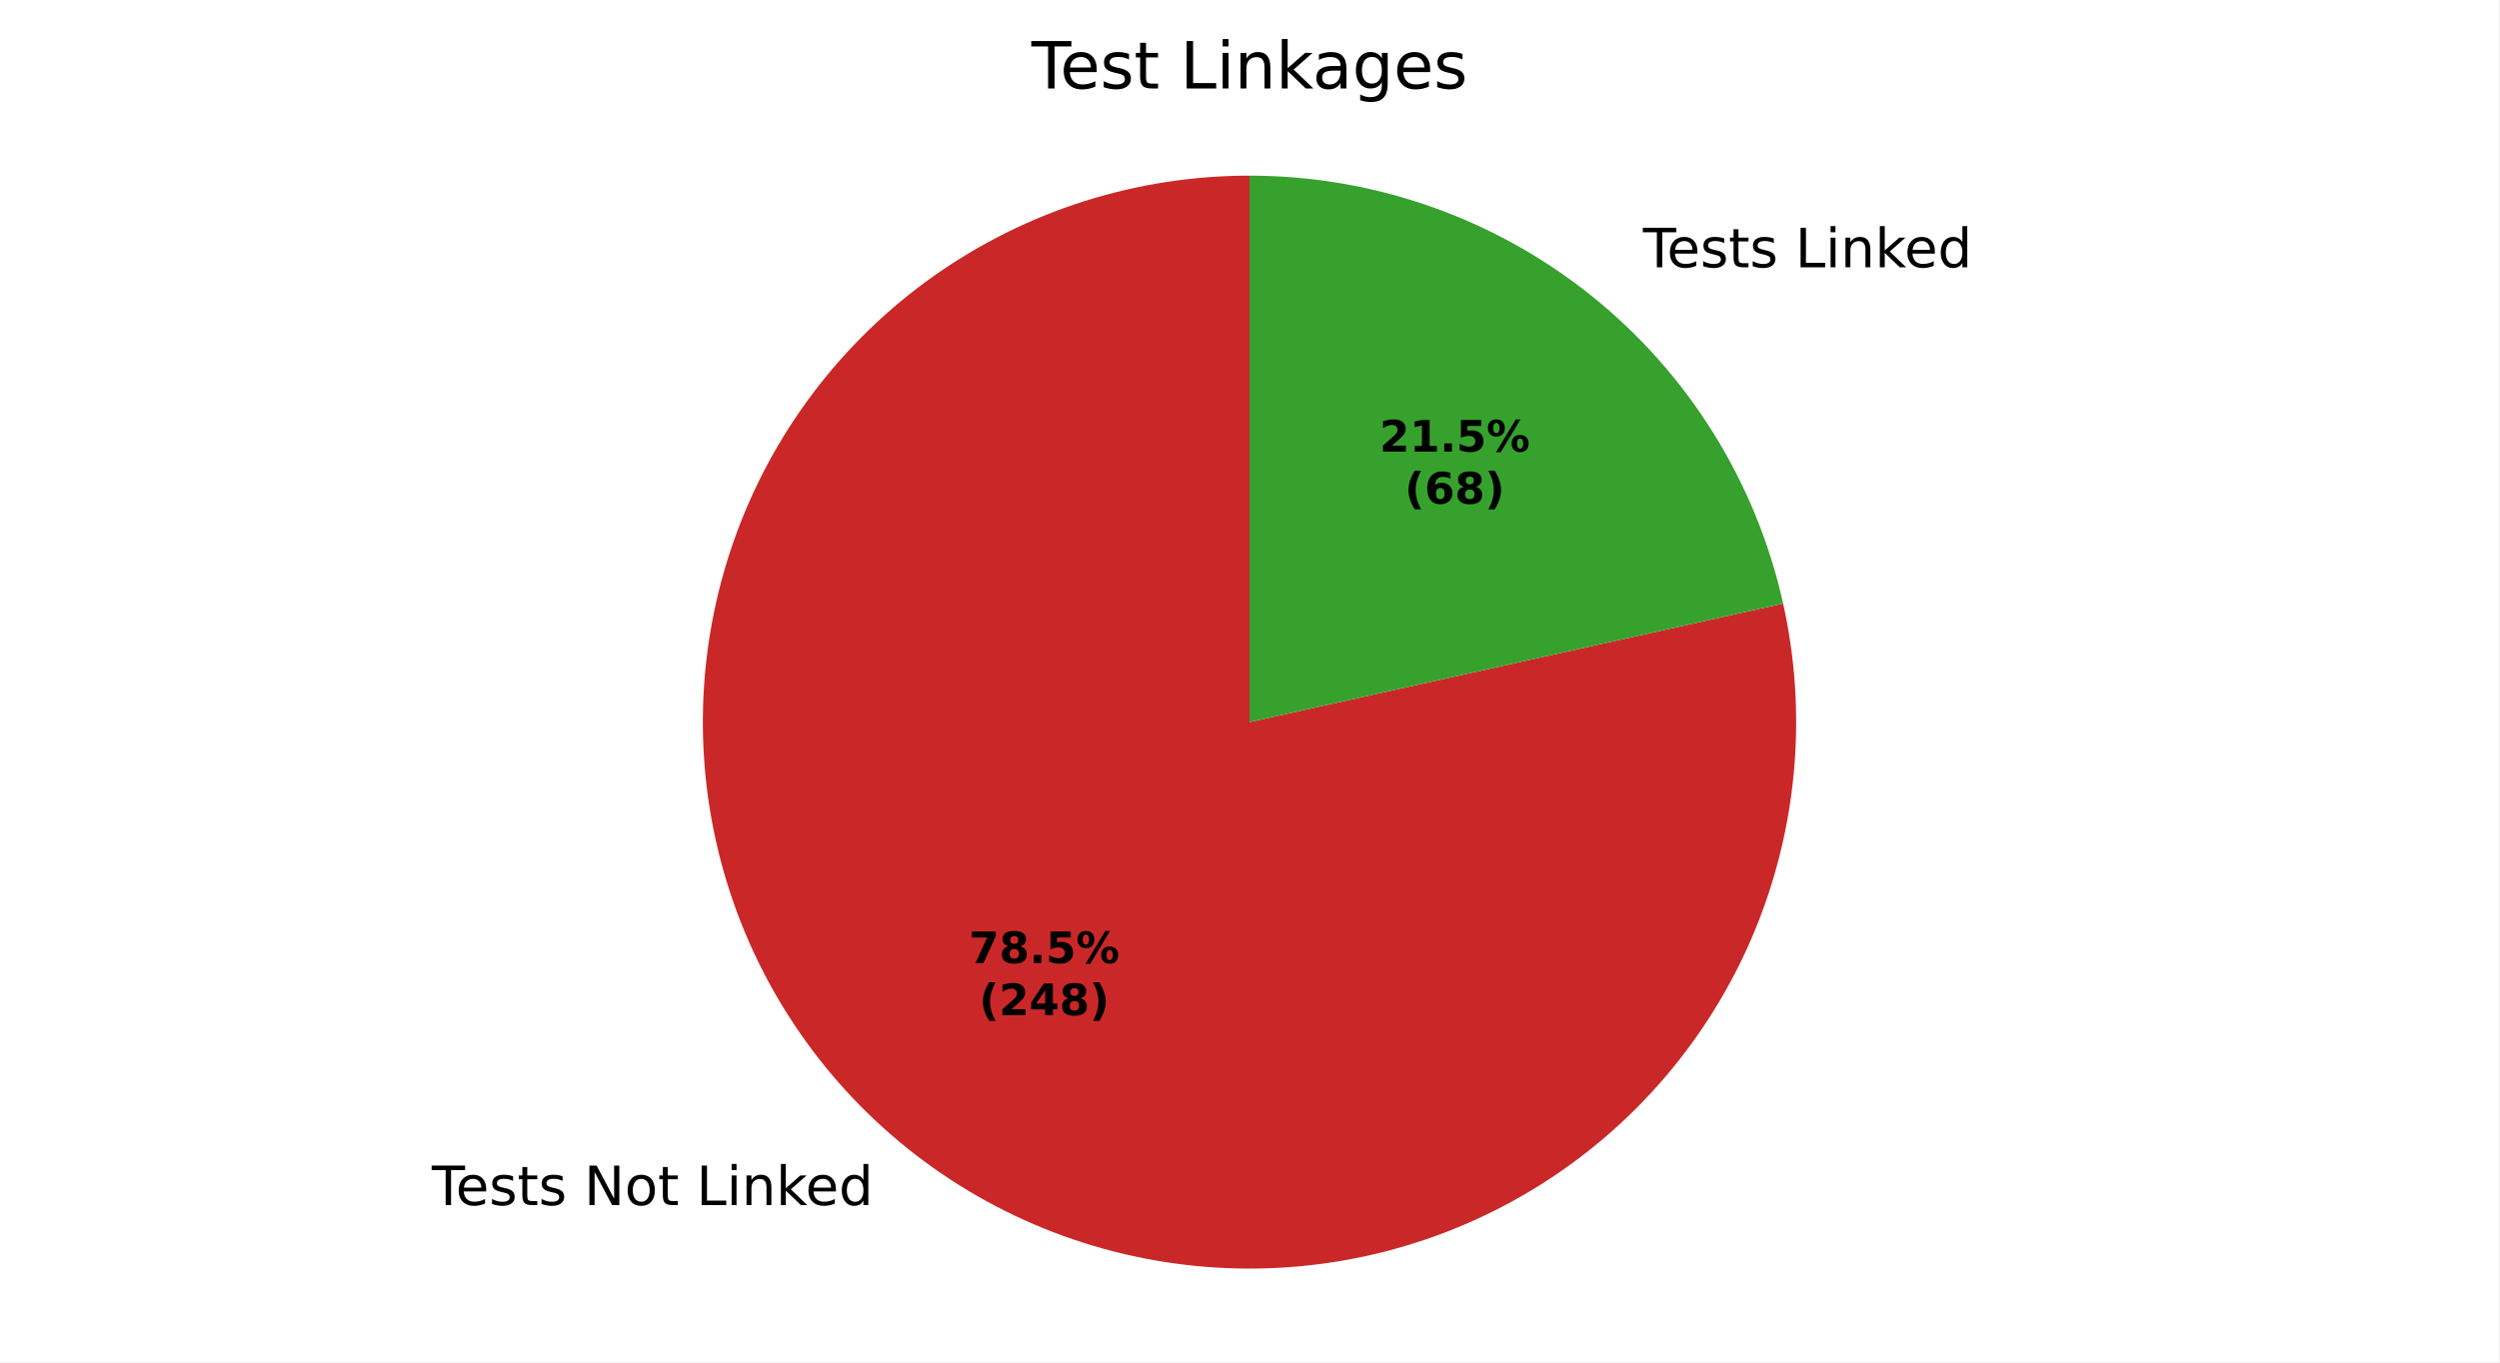
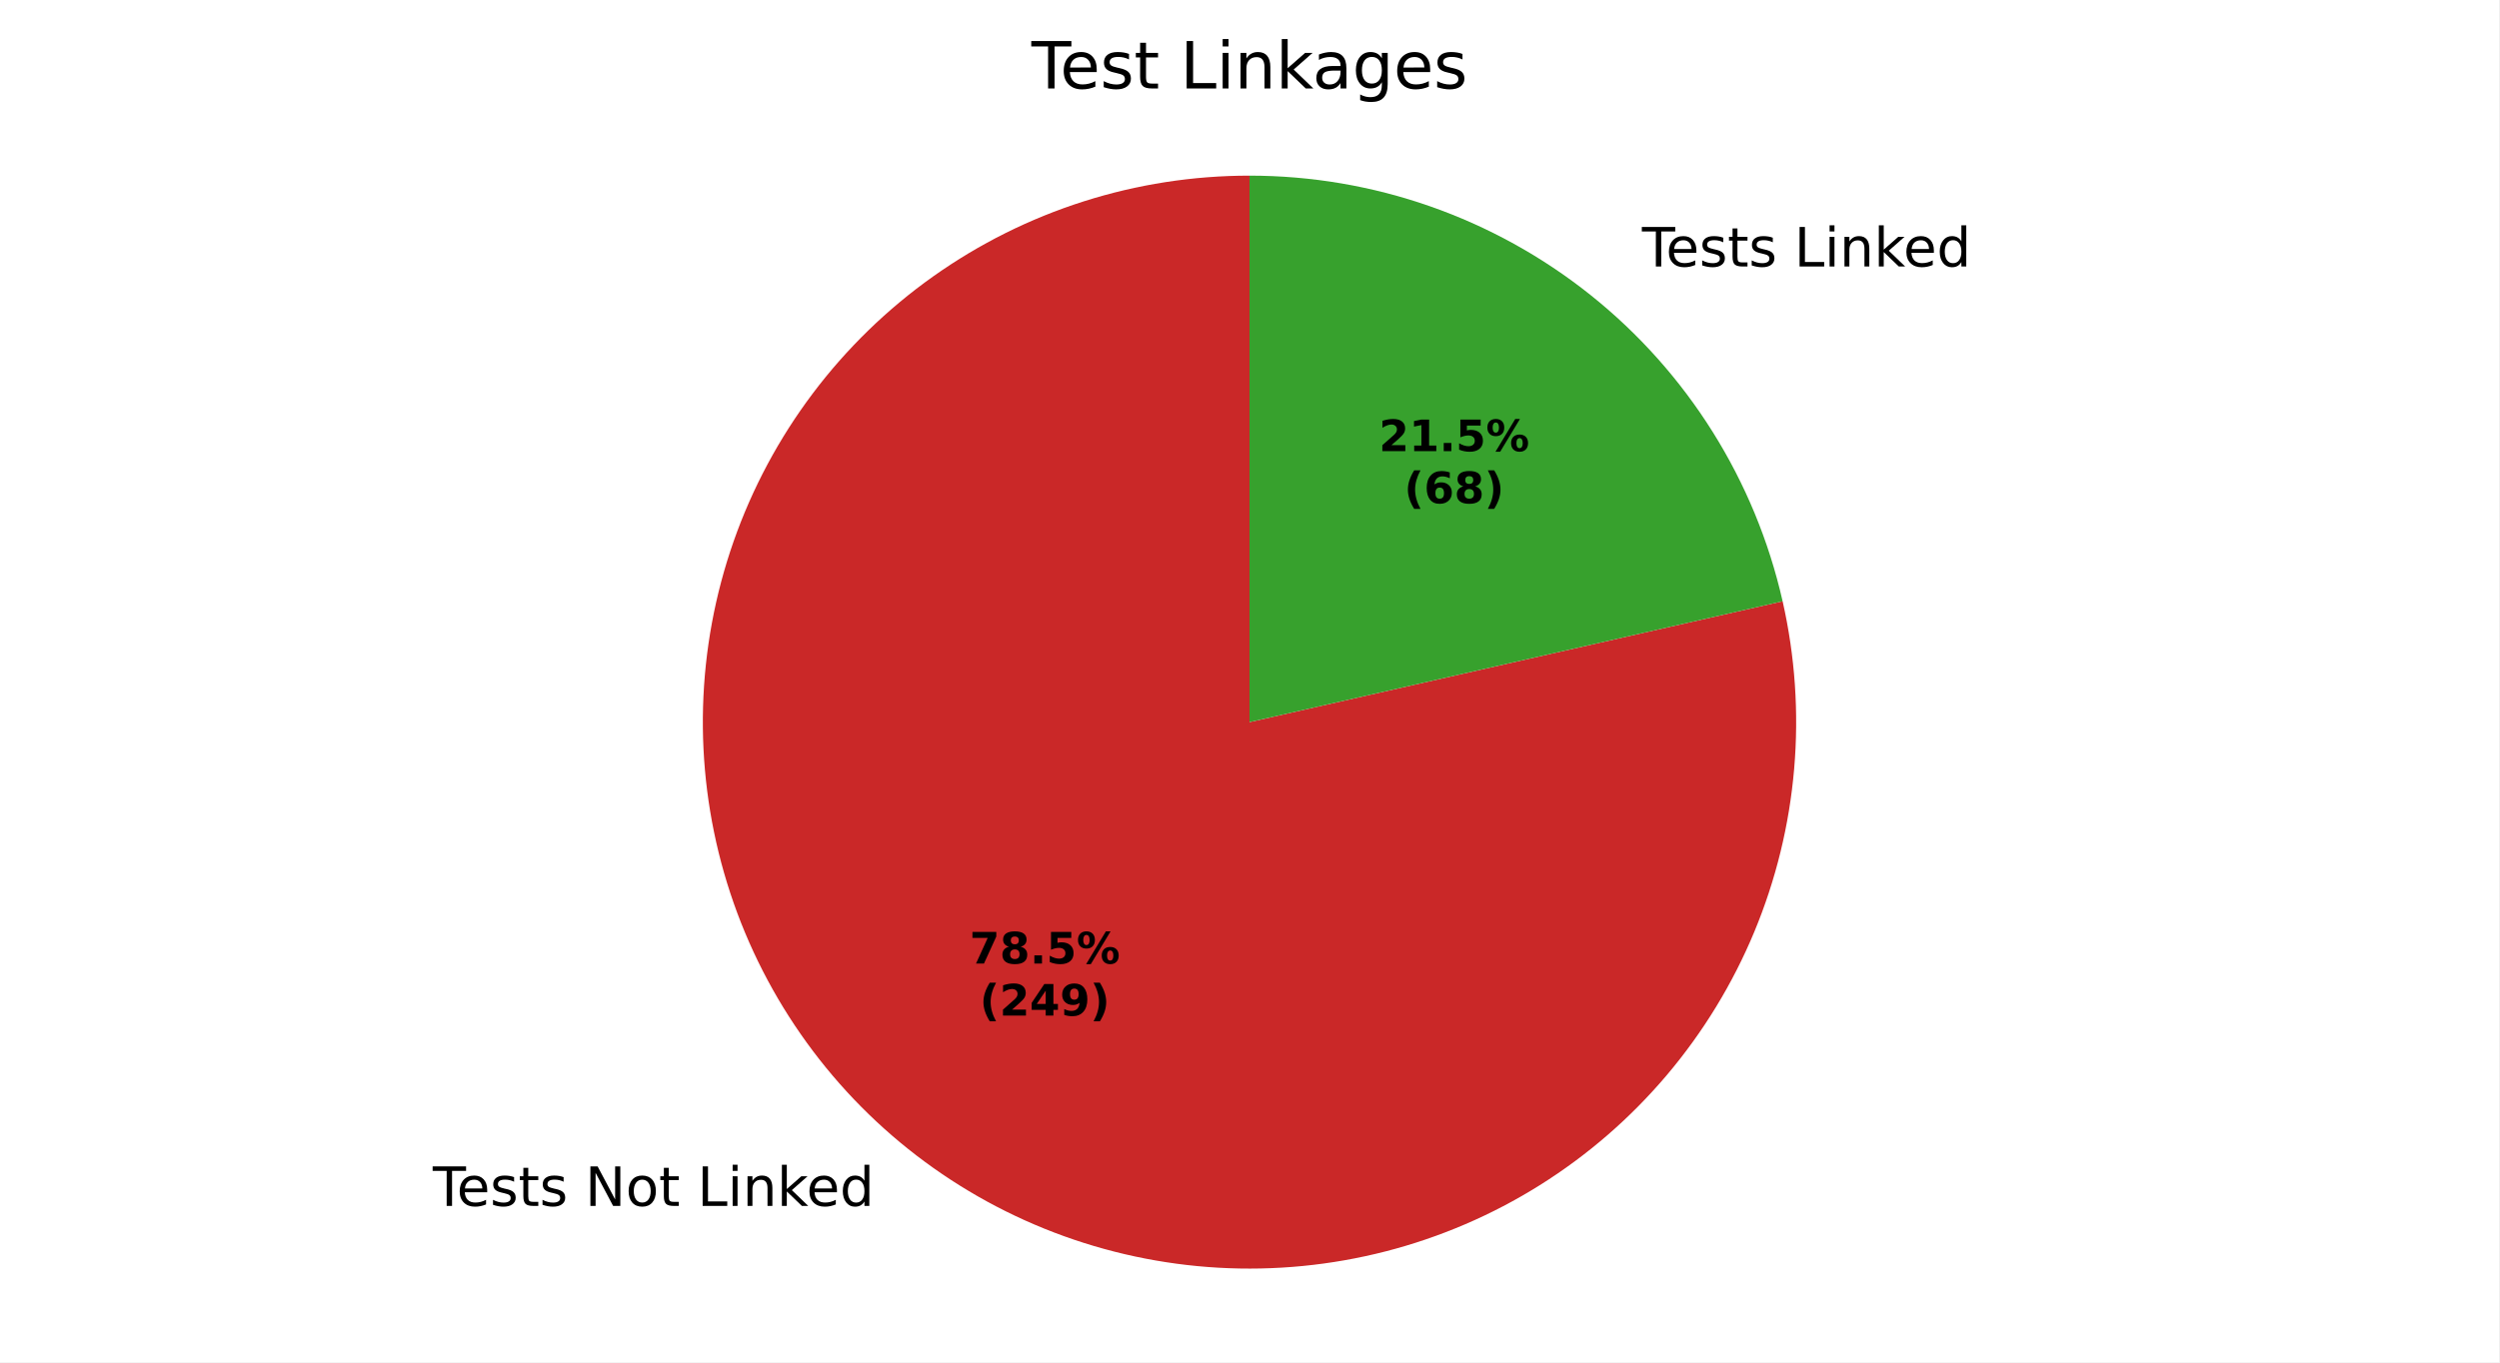
<svg xmlns="http://www.w3.org/2000/svg" xmlns:xlink="http://www.w3.org/1999/xlink" width="460.8pt" height="251.278pt" viewBox="0 0 460.8 251.278" version="1.1">
  <defs>
    <style type="text/css">*{stroke-linejoin: round; stroke-linecap: butt}</style>
  </defs>
  <g id="figure_1">
    <g id="patch_1">
      <path d="M 0 251.278  L 460.8 251.278  L 460.8 0  L 0 0  z " style="fill: #ffffff" />
    </g>
    <g id="axes_1">
      <g id="patch_2">
-         <path d="M 230.4 32.398  C 220.024 32.398 209.71 34 199.823 37.148  C 189.937 40.295 180.595 44.95 172.128 50.948  C 163.662 56.946 156.172 64.216 149.924 72.5  C 143.676 80.783 138.745 89.982 135.304 99.771  C 131.863 109.56 129.954 119.821 129.645 130.192  C 129.335 140.563 130.629 150.92 133.48 160.897  C 136.331 170.873 140.706 180.35 146.449 188.991  C 152.192 197.633 159.235 205.336 167.329 211.828  C 175.422 218.32 184.47 223.524 194.152 227.255  C 203.833 230.986 214.033 233.2 224.391 233.819  C 234.748 234.437 245.139 233.453 255.196 230.901  C 265.253 228.348 274.856 224.258 283.665 218.776  C 292.474 213.293 300.383 206.483 307.114 198.586  C 313.845 190.69 319.316 181.801 323.334 172.235  C 327.352 162.669 329.87 152.54 330.797 142.205  C 331.724 131.871 331.05 121.455 328.799 111.327  L 230.4 133.198  z " style="fill: #ca2828" />
+         <path d="M 230.4 32.398  C 220.015 32.398 209.693 34.003 199.798 37.156  C 189.903 40.308 180.555 44.971 172.084 50.979  C 163.614 56.987 156.123 64.268 149.876 72.564  C 143.629 80.86 138.702 90.072 135.268 99.872  C 131.835 109.673 129.937 119.946 129.641 130.326  C 129.345 140.707 130.655 151.071 133.525 161.052  C 136.394 171.032 140.789 180.509 146.553 189.148  C 152.317 197.786 159.382 205.482 167.496 211.962  C 175.611 218.443 184.679 223.631 194.378 227.342  C 204.077 231.053 214.291 233.243 224.659 233.835  C 235.027 234.426 245.424 233.412 255.482 230.828  C 265.541 228.243 275.139 224.121 283.938 218.605  C 292.737 213.089 300.631 206.247 307.34 198.32  C 314.049 190.393 319.493 181.477 323.479 171.888  C 327.465 162.299 329.945 152.151 330.832 141.804  C 331.719 131.457 331.001 121.035 328.704 110.907  L 230.4 133.198  z " style="fill: #ca2828" />
      </g>
      <g id="patch_3">
-         <path d="M 328.799 111.327  C 323.823 88.944 311.357 68.915 293.471 54.568  C 275.586 40.222 253.329 32.398 230.4 32.398  L 230.4 133.198  z " style="fill: #37a12d" />
+         <path d="M 328.704 110.907  C 323.65 88.618 311.162 68.697 293.304 54.434  C 275.445 40.171 253.255 32.398 230.4 32.398  L 230.4 133.198  z " style="fill: #37a12d" />
      </g>
      <g id="matplotlib.axis_1" />
      <g id="matplotlib.axis_2" />
      <g id="text_1">
-         <g transform="translate(79.61993 222.2889) scale(0.1 -0.1)">
+         <g transform="translate(79.80454 222.4367) scale(0.1 -0.1)">
          <defs>
            <path id="DejaVuSans-37" d="M -19 4666  L 3928 4666  L 3928 4134  L 2272 4134  L 2272 0  L 1638 0  L 1638 4134  L -19 4134  L -19 4666  z " transform="scale(0.015625)" />
            <path id="DejaVuSans-48" d="M 3597 1894  L 3597 1613  L 953 1613  Q 991 1019 1311 708  Q 1631 397 2203 397  Q 2534 397 2845 478  Q 3156 559 3463 722  L 3463 178  Q 3153 47 2828 -22  Q 2503 -91 2169 -91  Q 1331 -91 842 396  Q 353 884 353 1716  Q 353 2575 817 3079  Q 1281 3584 2069 3584  Q 2775 3584 3186 3129  Q 3597 2675 3597 1894  z M 3022 2063  Q 3016 2534 2758 2815  Q 2500 3097 2075 3097  Q 1594 3097 1305 2825  Q 1016 2553 972 2059  L 3022 2063  z " transform="scale(0.015625)" />
            <path id="DejaVuSans-56" d="M 2834 3397  L 2834 2853  Q 2591 2978 2328 3040  Q 2066 3103 1784 3103  Q 1356 3103 1142 2972  Q 928 2841 928 2578  Q 928 2378 1081 2264  Q 1234 2150 1697 2047  L 1894 2003  Q 2506 1872 2764 1633  Q 3022 1394 3022 966  Q 3022 478 2636 193  Q 2250 -91 1575 -91  Q 1294 -91 989 -36  Q 684 19 347 128  L 347 722  Q 666 556 975 473  Q 1284 391 1588 391  Q 1994 391 2212 530  Q 2431 669 2431 922  Q 2431 1156 2273 1281  Q 2116 1406 1581 1522  L 1381 1569  Q 847 1681 609 1914  Q 372 2147 372 2553  Q 372 3047 722 3315  Q 1072 3584 1716 3584  Q 2034 3584 2315 3537  Q 2597 3491 2834 3397  z " transform="scale(0.015625)" />
            <path id="DejaVuSans-57" d="M 1172 4494  L 1172 3500  L 2356 3500  L 2356 3053  L 1172 3053  L 1172 1153  Q 1172 725 1289 603  Q 1406 481 1766 481  L 2356 481  L 2356 0  L 1766 0  Q 1100 0 847 248  Q 594 497 594 1153  L 594 3053  L 172 3053  L 172 3500  L 594 3500  L 594 4494  L 1172 4494  z " transform="scale(0.015625)" />
            <path id="DejaVuSans-3" transform="scale(0.015625)" />
            <path id="DejaVuSans-31" d="M 628 4666  L 1478 4666  L 3547 763  L 3547 4666  L 4159 4666  L 4159 0  L 3309 0  L 1241 3903  L 1241 0  L 628 0  L 628 4666  z " transform="scale(0.015625)" />
            <path id="DejaVuSans-52" d="M 1959 3097  Q 1497 3097 1228 2736  Q 959 2375 959 1747  Q 959 1119 1226 758  Q 1494 397 1959 397  Q 2419 397 2687 759  Q 2956 1122 2956 1747  Q 2956 2369 2687 2733  Q 2419 3097 1959 3097  z M 1959 3584  Q 2709 3584 3137 3096  Q 3566 2609 3566 1747  Q 3566 888 3137 398  Q 2709 -91 1959 -91  Q 1206 -91 779 398  Q 353 888 353 1747  Q 353 2609 779 3096  Q 1206 3584 1959 3584  z " transform="scale(0.015625)" />
            <path id="DejaVuSans-2f" d="M 628 4666  L 1259 4666  L 1259 531  L 3531 531  L 3531 0  L 628 0  L 628 4666  z " transform="scale(0.015625)" />
            <path id="DejaVuSans-4c" d="M 603 3500  L 1178 3500  L 1178 0  L 603 0  L 603 3500  z M 603 4863  L 1178 4863  L 1178 4134  L 603 4134  L 603 4863  z " transform="scale(0.015625)" />
            <path id="DejaVuSans-51" d="M 3513 2113  L 3513 0  L 2938 0  L 2938 2094  Q 2938 2591 2744 2837  Q 2550 3084 2163 3084  Q 1697 3084 1428 2787  Q 1159 2491 1159 1978  L 1159 0  L 581 0  L 581 3500  L 1159 3500  L 1159 2956  Q 1366 3272 1645 3428  Q 1925 3584 2291 3584  Q 2894 3584 3203 3211  Q 3513 2838 3513 2113  z " transform="scale(0.015625)" />
            <path id="DejaVuSans-4e" d="M 581 4863  L 1159 4863  L 1159 1991  L 2875 3500  L 3609 3500  L 1753 1863  L 3688 0  L 2938 0  L 1159 1709  L 1159 0  L 581 0  L 581 4863  z " transform="scale(0.015625)" />
            <path id="DejaVuSans-47" d="M 2906 2969  L 2906 4863  L 3481 4863  L 3481 0  L 2906 0  L 2906 525  Q 2725 213 2448 61  Q 2172 -91 1784 -91  Q 1150 -91 751 415  Q 353 922 353 1747  Q 353 2572 751 3078  Q 1150 3584 1784 3584  Q 2172 3584 2448 3432  Q 2725 3281 2906 2969  z M 947 1747  Q 947 1113 1208 752  Q 1469 391 1925 391  Q 2381 391 2643 752  Q 2906 1113 2906 1747  Q 2906 2381 2643 2742  Q 2381 3103 1925 3103  Q 1469 3103 1208 2742  Q 947 2381 947 1747  z " transform="scale(0.015625)" />
          </defs>
          <use xlink:href="#DejaVuSans-37" />
          <use xlink:href="#DejaVuSans-48" transform="translate(44.09375 0)" />
          <use xlink:href="#DejaVuSans-56" transform="translate(105.625 0)" />
          <use xlink:href="#DejaVuSans-57" transform="translate(157.7188 0)" />
          <use xlink:href="#DejaVuSans-56" transform="translate(196.9219 0)" />
          <use xlink:href="#DejaVuSans-3" transform="translate(249.0156 0)" />
          <use xlink:href="#DejaVuSans-31" transform="translate(280.7969 0)" />
          <use xlink:href="#DejaVuSans-52" transform="translate(355.6094 0)" />
          <use xlink:href="#DejaVuSans-57" transform="translate(416.7969 0)" />
          <use xlink:href="#DejaVuSans-3" transform="translate(456 0)" />
          <use xlink:href="#DejaVuSans-2f" transform="translate(487.7812 0)" />
          <use xlink:href="#DejaVuSans-4c" transform="translate(543.5 0)" />
          <use xlink:href="#DejaVuSans-51" transform="translate(571.2812 0)" />
          <use xlink:href="#DejaVuSans-4e" transform="translate(634.6562 0)" />
          <use xlink:href="#DejaVuSans-48" transform="translate(689 0)" />
          <use xlink:href="#DejaVuSans-47" transform="translate(750.5312 0)" />
        </g>
      </g>
      <g id="text_2">
-         <g transform="translate(299.7785 49.30342) scale(0.1 -0.1)">
+         <g transform="translate(299.5939 49.15566) scale(0.1 -0.1)">
          <use xlink:href="#DejaVuSans-3" />
          <use xlink:href="#DejaVuSans-37" transform="translate(31.78125 0)" />
          <use xlink:href="#DejaVuSans-48" transform="translate(75.875 0)" />
          <use xlink:href="#DejaVuSans-56" transform="translate(137.4062 0)" />
          <use xlink:href="#DejaVuSans-57" transform="translate(189.5 0)" />
          <use xlink:href="#DejaVuSans-56" transform="translate(228.7031 0)" />
          <use xlink:href="#DejaVuSans-3" transform="translate(280.7969 0)" />
          <use xlink:href="#DejaVuSans-2f" transform="translate(312.5781 0)" />
          <use xlink:href="#DejaVuSans-4c" transform="translate(368.2969 0)" />
          <use xlink:href="#DejaVuSans-51" transform="translate(396.0781 0)" />
          <use xlink:href="#DejaVuSans-4e" transform="translate(459.4531 0)" />
          <use xlink:href="#DejaVuSans-48" transform="translate(513.7969 0)" />
          <use xlink:href="#DejaVuSans-47" transform="translate(575.3281 0)" />
        </g>
      </g>
      <g id="text_3">
-         <g transform="translate(178.6803 177.6533) scale(0.08 -0.08)">
+         <g transform="translate(178.781 177.7339) scale(0.08 -0.08)">
          <defs>
            <path id="DejaVuSans-Bold-1a" d="M 428 4666  L 3944 4666  L 3944 3988  L 2125 0  L 953 0  L 2675 3781  L 428 3781  L 428 4666  z " transform="scale(0.015625)" />
            <path id="DejaVuSans-Bold-1b" d="M 2228 2088  Q 1891 2088 1709 1903  Q 1528 1719 1528 1375  Q 1528 1031 1709 848  Q 1891 666 2228 666  Q 2563 666 2741 848  Q 2919 1031 2919 1375  Q 2919 1722 2741 1905  Q 2563 2088 2228 2088  z M 1350 2484  Q 925 2613 709 2878  Q 494 3144 494 3541  Q 494 4131 934 4440  Q 1375 4750 2228 4750  Q 3075 4750 3515 4442  Q 3956 4134 3956 3541  Q 3956 3144 3739 2878  Q 3522 2613 3097 2484  Q 3572 2353 3814 2058  Q 4056 1763 4056 1313  Q 4056 619 3595 264  Q 3134 -91 2228 -91  Q 1319 -91 855 264  Q 391 619 391 1313  Q 391 1763 633 2058  Q 875 2353 1350 2484  z M 1631 3419  Q 1631 3141 1786 2991  Q 1941 2841 2228 2841  Q 2509 2841 2662 2991  Q 2816 3141 2816 3419  Q 2816 3697 2662 3845  Q 2509 3994 2228 3994  Q 1941 3994 1786 3844  Q 1631 3694 1631 3419  z " transform="scale(0.015625)" />
            <path id="DejaVuSans-Bold-11" d="M 653 1209  L 1778 1209  L 1778 0  L 653 0  L 653 1209  z " transform="scale(0.015625)" />
            <path id="DejaVuSans-Bold-18" d="M 678 4666  L 3669 4666  L 3669 3781  L 1638 3781  L 1638 3059  Q 1775 3097 1914 3117  Q 2053 3138 2203 3138  Q 3056 3138 3531 2711  Q 4006 2284 4006 1522  Q 4006 766 3489 337  Q 2972 -91 2053 -91  Q 1656 -91 1267 -14  Q 878 63 494 219  L 494 1166  Q 875 947 1217 837  Q 1559 728 1863 728  Q 2300 728 2551 942  Q 2803 1156 2803 1522  Q 2803 1891 2551 2103  Q 2300 2316 1863 2316  Q 1603 2316 1309 2248  Q 1016 2181 678 2041  L 678 4666  z " transform="scale(0.015625)" />
            <path id="DejaVuSans-Bold-8" d="M 4959 1925  Q 4738 1925 4616 1733  Q 4494 1541 4494 1184  Q 4494 825 4614 633  Q 4734 441 4959 441  Q 5184 441 5303 633  Q 5422 825 5422 1184  Q 5422 1541 5301 1733  Q 5181 1925 4959 1925  z M 4959 2450  Q 5541 2450 5875 2112  Q 6209 1775 6209 1184  Q 6209 594 5875 251  Q 5541 -91 4959 -91  Q 4378 -91 4042 251  Q 3706 594 3706 1184  Q 3706 1772 4042 2111  Q 4378 2450 4959 2450  z M 2094 -91  L 1403 -91  L 4319 4750  L 5013 4750  L 2094 -91  z M 1453 4750  Q 2034 4750 2367 4411  Q 2700 4072 2700 3481  Q 2700 2891 2367 2550  Q 2034 2209 1453 2209  Q 872 2209 539 2550  Q 206 2891 206 3481  Q 206 4072 539 4411  Q 872 4750 1453 4750  z M 1453 4225  Q 1228 4225 1106 4031  Q 984 3838 984 3481  Q 984 3122 1106 2926  Q 1228 2731 1453 2731  Q 1678 2731 1798 2926  Q 1919 3122 1919 3481  Q 1919 3838 1797 4031  Q 1675 4225 1453 4225  z " transform="scale(0.015625)" />
          </defs>
          <use xlink:href="#DejaVuSans-Bold-1a" />
          <use xlink:href="#DejaVuSans-Bold-1b" transform="translate(69.57812 0)" />
          <use xlink:href="#DejaVuSans-Bold-11" transform="translate(139.1562 0)" />
          <use xlink:href="#DejaVuSans-Bold-18" transform="translate(177.1406 0)" />
          <use xlink:href="#DejaVuSans-Bold-8" transform="translate(246.7188 0)" />
        </g>
-         <g transform="translate(180.5516 187.2549) scale(0.08 -0.08)">
+         <g transform="translate(180.6523 187.3355) scale(0.08 -0.08)">
          <defs>
            <path id="DejaVuSans-Bold-b" d="M 2413 -844  L 1484 -844  Q 1006 -72 778 623  Q 550 1319 550 2003  Q 550 2688 779 3389  Q 1009 4091 1484 4856  L 2413 4856  Q 2013 4116 1813 3408  Q 1613 2700 1613 2009  Q 1613 1319 1811 609  Q 2009 -100 2413 -844  z " transform="scale(0.015625)" />
            <path id="DejaVuSans-Bold-15" d="M 1844 884  L 3897 884  L 3897 0  L 506 0  L 506 884  L 2209 2388  Q 2438 2594 2547 2791  Q 2656 2988 2656 3200  Q 2656 3528 2436 3728  Q 2216 3928 1850 3928  Q 1569 3928 1234 3808  Q 900 3688 519 3450  L 519 4475  Q 925 4609 1322 4679  Q 1719 4750 2100 4750  Q 2938 4750 3402 4381  Q 3866 4013 3866 3353  Q 3866 2972 3669 2642  Q 3472 2313 2841 1759  L 1844 884  z " transform="scale(0.015625)" />
            <path id="DejaVuSans-Bold-17" d="M 2356 3675  L 1038 1722  L 2356 1722  L 2356 3675  z M 2156 4666  L 3494 4666  L 3494 1722  L 4159 1722  L 4159 850  L 3494 850  L 3494 0  L 2356 0  L 2356 850  L 288 850  L 288 1881  L 2156 4666  z " transform="scale(0.015625)" />
+             <path id="DejaVuSans-Bold-1c" d="M 641 103  L 641 966  Q 928 831 1190 764  Q 1453 697 1709 697  Q 2247 697 2547 995  Q 2847 1294 2900 1881  Q 2688 1725 2447 1647  Q 2206 1569 1925 1569  Q 1209 1569 770 1986  Q 331 2403 331 3084  Q 331 3838 820 4291  Q 1309 4744 2131 4744  Q 3044 4744 3544 4128  Q 4044 3513 4044 2388  Q 4044 1231 3459 570  Q 2875 -91 1856 -91  Q 1528 -91 1228 -42  Q 928 6 641 103  z M 2125 2350  Q 2441 2350 2600 2554  Q 2759 2759 2759 3169  Q 2759 3575 2600 3781  Q 2441 3988 2125 3988  Q 1809 3988 1650 3781  Q 1491 3575 1491 3169  Q 1491 2759 1650 2554  Q 1809 2350 2125 2350  z " transform="scale(0.015625)" />
            <path id="DejaVuSans-Bold-c" d="M 513 -844  Q 913 -100 1113 609  Q 1313 1319 1313 2009  Q 1313 2700 1113 3408  Q 913 4116 513 4856  L 1441 4856  Q 1916 4091 2145 3389  Q 2375 2688 2375 2003  Q 2375 1319 2147 623  Q 1919 -72 1441 -844  L 513 -844  z " transform="scale(0.015625)" />
          </defs>
          <use xlink:href="#DejaVuSans-Bold-b" />
          <use xlink:href="#DejaVuSans-Bold-15" transform="translate(45.70312 0)" />
          <use xlink:href="#DejaVuSans-Bold-17" transform="translate(115.2812 0)" />
-           <use xlink:href="#DejaVuSans-Bold-1b" transform="translate(184.8594 0)" />
+           <use xlink:href="#DejaVuSans-Bold-1c" transform="translate(184.8594 0)" />
          <use xlink:href="#DejaVuSans-Bold-c" transform="translate(254.4375 0)" />
        </g>
      </g>
      <g id="text_4">
-         <g transform="translate(254.366 83.2976) scale(0.08 -0.08)">
+         <g transform="translate(254.2653 83.21701) scale(0.08 -0.08)">
          <defs>
            <path id="DejaVuSans-Bold-14" d="M 750 831  L 1813 831  L 1813 3847  L 722 3622  L 722 4441  L 1806 4666  L 2950 4666  L 2950 831  L 4013 831  L 4013 0  L 750 0  L 750 831  z " transform="scale(0.015625)" />
          </defs>
          <use xlink:href="#DejaVuSans-Bold-15" />
          <use xlink:href="#DejaVuSans-Bold-14" transform="translate(69.57812 0)" />
          <use xlink:href="#DejaVuSans-Bold-11" transform="translate(139.1562 0)" />
          <use xlink:href="#DejaVuSans-Bold-18" transform="translate(177.1406 0)" />
          <use xlink:href="#DejaVuSans-Bold-8" transform="translate(246.7188 0)" />
        </g>
-         <g transform="translate(259.0203 92.89917) scale(0.08 -0.08)">
+         <g transform="translate(258.9196 92.81857) scale(0.08 -0.08)">
          <defs>
            <path id="DejaVuSans-Bold-19" d="M 2316 2303  Q 2000 2303 1842 2098  Q 1684 1894 1684 1484  Q 1684 1075 1842 870  Q 2000 666 2316 666  Q 2634 666 2792 870  Q 2950 1075 2950 1484  Q 2950 1894 2792 2098  Q 2634 2303 2316 2303  z M 3803 4544  L 3803 3681  Q 3506 3822 3243 3889  Q 2981 3956 2731 3956  Q 2194 3956 1894 3657  Q 1594 3359 1544 2772  Q 1750 2925 1990 3001  Q 2231 3078 2516 3078  Q 3231 3078 3670 2659  Q 4109 2241 4109 1563  Q 4109 813 3618 361  Q 3128 -91 2303 -91  Q 1394 -91 895 523  Q 397 1138 397 2266  Q 397 3422 980 4083  Q 1563 4744 2578 4744  Q 2900 4744 3203 4694  Q 3506 4644 3803 4544  z " transform="scale(0.015625)" />
          </defs>
          <use xlink:href="#DejaVuSans-Bold-b" />
          <use xlink:href="#DejaVuSans-Bold-19" transform="translate(45.70312 0)" />
          <use xlink:href="#DejaVuSans-Bold-1b" transform="translate(115.2812 0)" />
          <use xlink:href="#DejaVuSans-Bold-c" transform="translate(184.8594 0)" />
        </g>
      </g>
      <g id="text_5">
        <g transform="translate(190.1925 16.31812) scale(0.12 -0.12)">
          <defs>
            <path id="DejaVuSans-44" d="M 2194 1759  Q 1497 1759 1228 1600  Q 959 1441 959 1056  Q 959 750 1161 570  Q 1363 391 1709 391  Q 2188 391 2477 730  Q 2766 1069 2766 1631  L 2766 1759  L 2194 1759  z M 3341 1997  L 3341 0  L 2766 0  L 2766 531  Q 2569 213 2275 61  Q 1981 -91 1556 -91  Q 1019 -91 701 211  Q 384 513 384 1019  Q 384 1609 779 1909  Q 1175 2209 1959 2209  L 2766 2209  L 2766 2266  Q 2766 2663 2505 2880  Q 2244 3097 1772 3097  Q 1472 3097 1187 3025  Q 903 2953 641 2809  L 641 3341  Q 956 3463 1253 3523  Q 1550 3584 1831 3584  Q 2591 3584 2966 3190  Q 3341 2797 3341 1997  z " transform="scale(0.015625)" />
            <path id="DejaVuSans-4a" d="M 2906 1791  Q 2906 2416 2648 2759  Q 2391 3103 1925 3103  Q 1463 3103 1205 2759  Q 947 2416 947 1791  Q 947 1169 1205 825  Q 1463 481 1925 481  Q 2391 481 2648 825  Q 2906 1169 2906 1791  z M 3481 434  Q 3481 -459 3084 -895  Q 2688 -1331 1869 -1331  Q 1566 -1331 1297 -1286  Q 1028 -1241 775 -1147  L 775 -588  Q 1028 -725 1275 -790  Q 1522 -856 1778 -856  Q 2344 -856 2625 -561  Q 2906 -266 2906 331  L 2906 616  Q 2728 306 2450 153  Q 2172 0 1784 0  Q 1141 0 747 490  Q 353 981 353 1791  Q 353 2603 747 3093  Q 1141 3584 1784 3584  Q 2172 3584 2450 3431  Q 2728 3278 2906 2969  L 2906 3500  L 3481 3500  L 3481 434  z " transform="scale(0.015625)" />
          </defs>
          <use xlink:href="#DejaVuSans-37" />
          <use xlink:href="#DejaVuSans-48" transform="translate(44.09375 0)" />
          <use xlink:href="#DejaVuSans-56" transform="translate(105.625 0)" />
          <use xlink:href="#DejaVuSans-57" transform="translate(157.7188 0)" />
          <use xlink:href="#DejaVuSans-3" transform="translate(196.9219 0)" />
          <use xlink:href="#DejaVuSans-2f" transform="translate(228.7031 0)" />
          <use xlink:href="#DejaVuSans-4c" transform="translate(284.4219 0)" />
          <use xlink:href="#DejaVuSans-51" transform="translate(312.2031 0)" />
          <use xlink:href="#DejaVuSans-4e" transform="translate(375.5781 0)" />
          <use xlink:href="#DejaVuSans-44" transform="translate(431.7344 0)" />
          <use xlink:href="#DejaVuSans-4a" transform="translate(493.0156 0)" />
          <use xlink:href="#DejaVuSans-48" transform="translate(556.5 0)" />
          <use xlink:href="#DejaVuSans-56" transform="translate(618.0312 0)" />
        </g>
      </g>
    </g>
  </g>
</svg>
